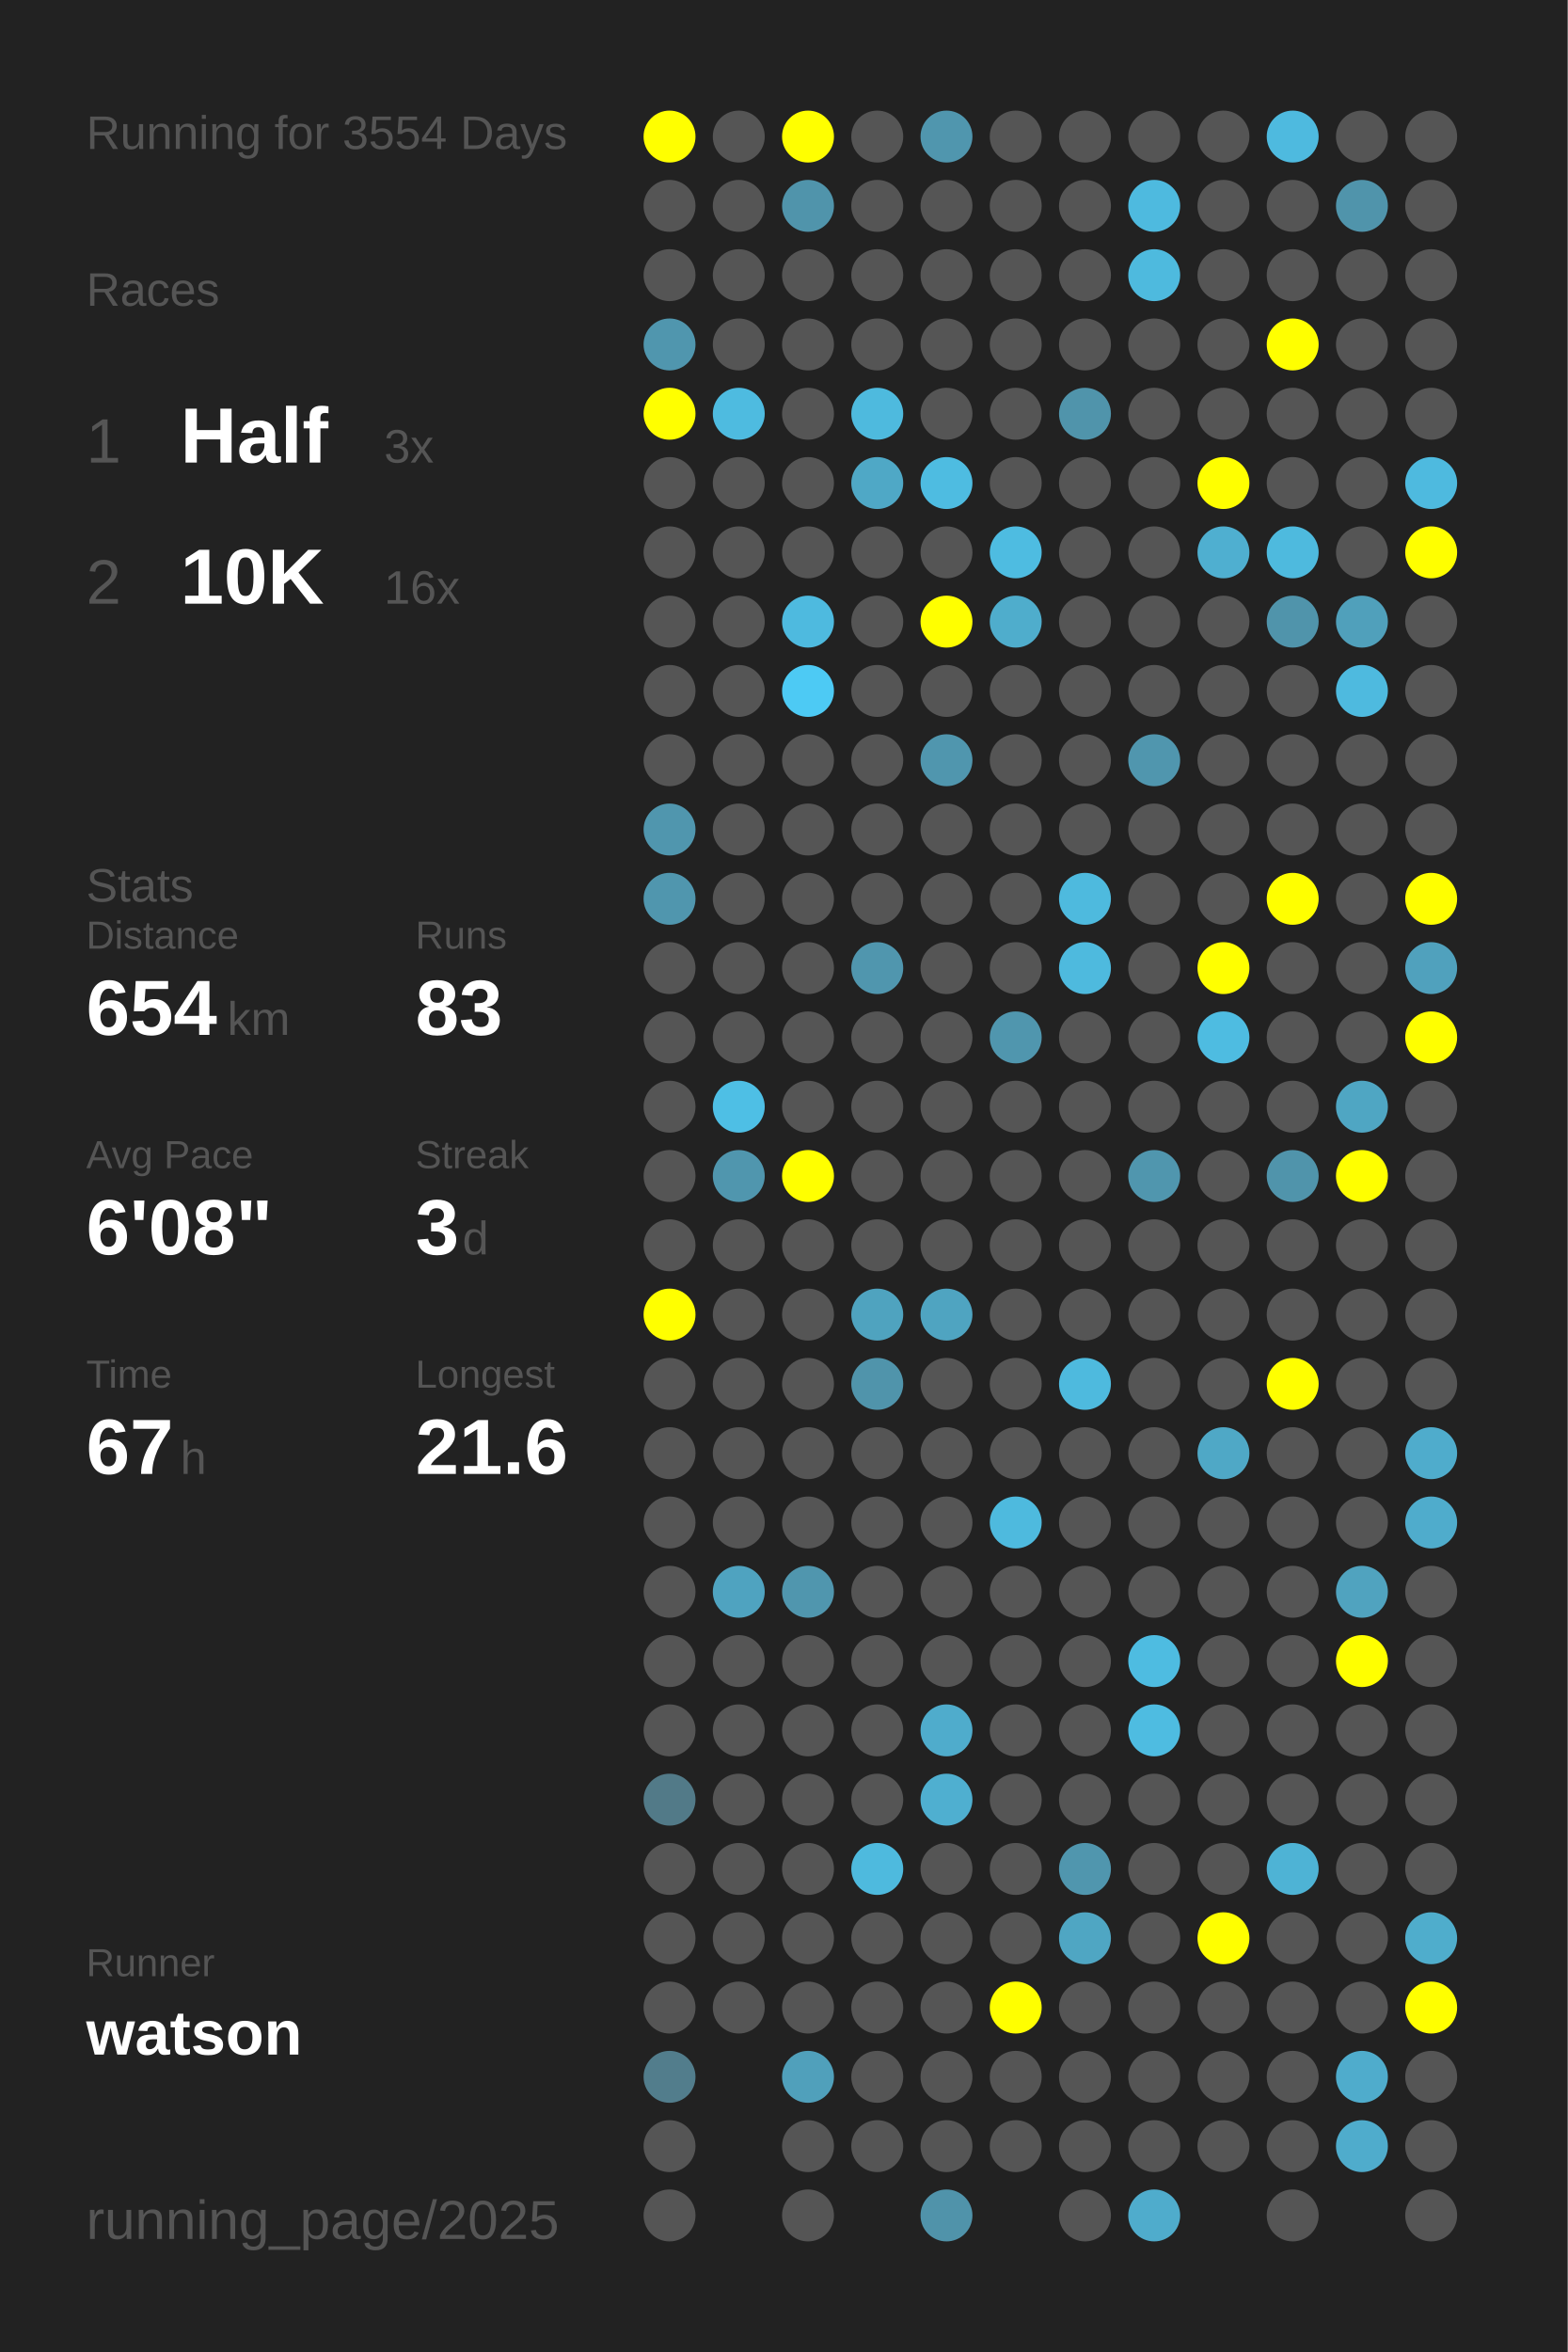
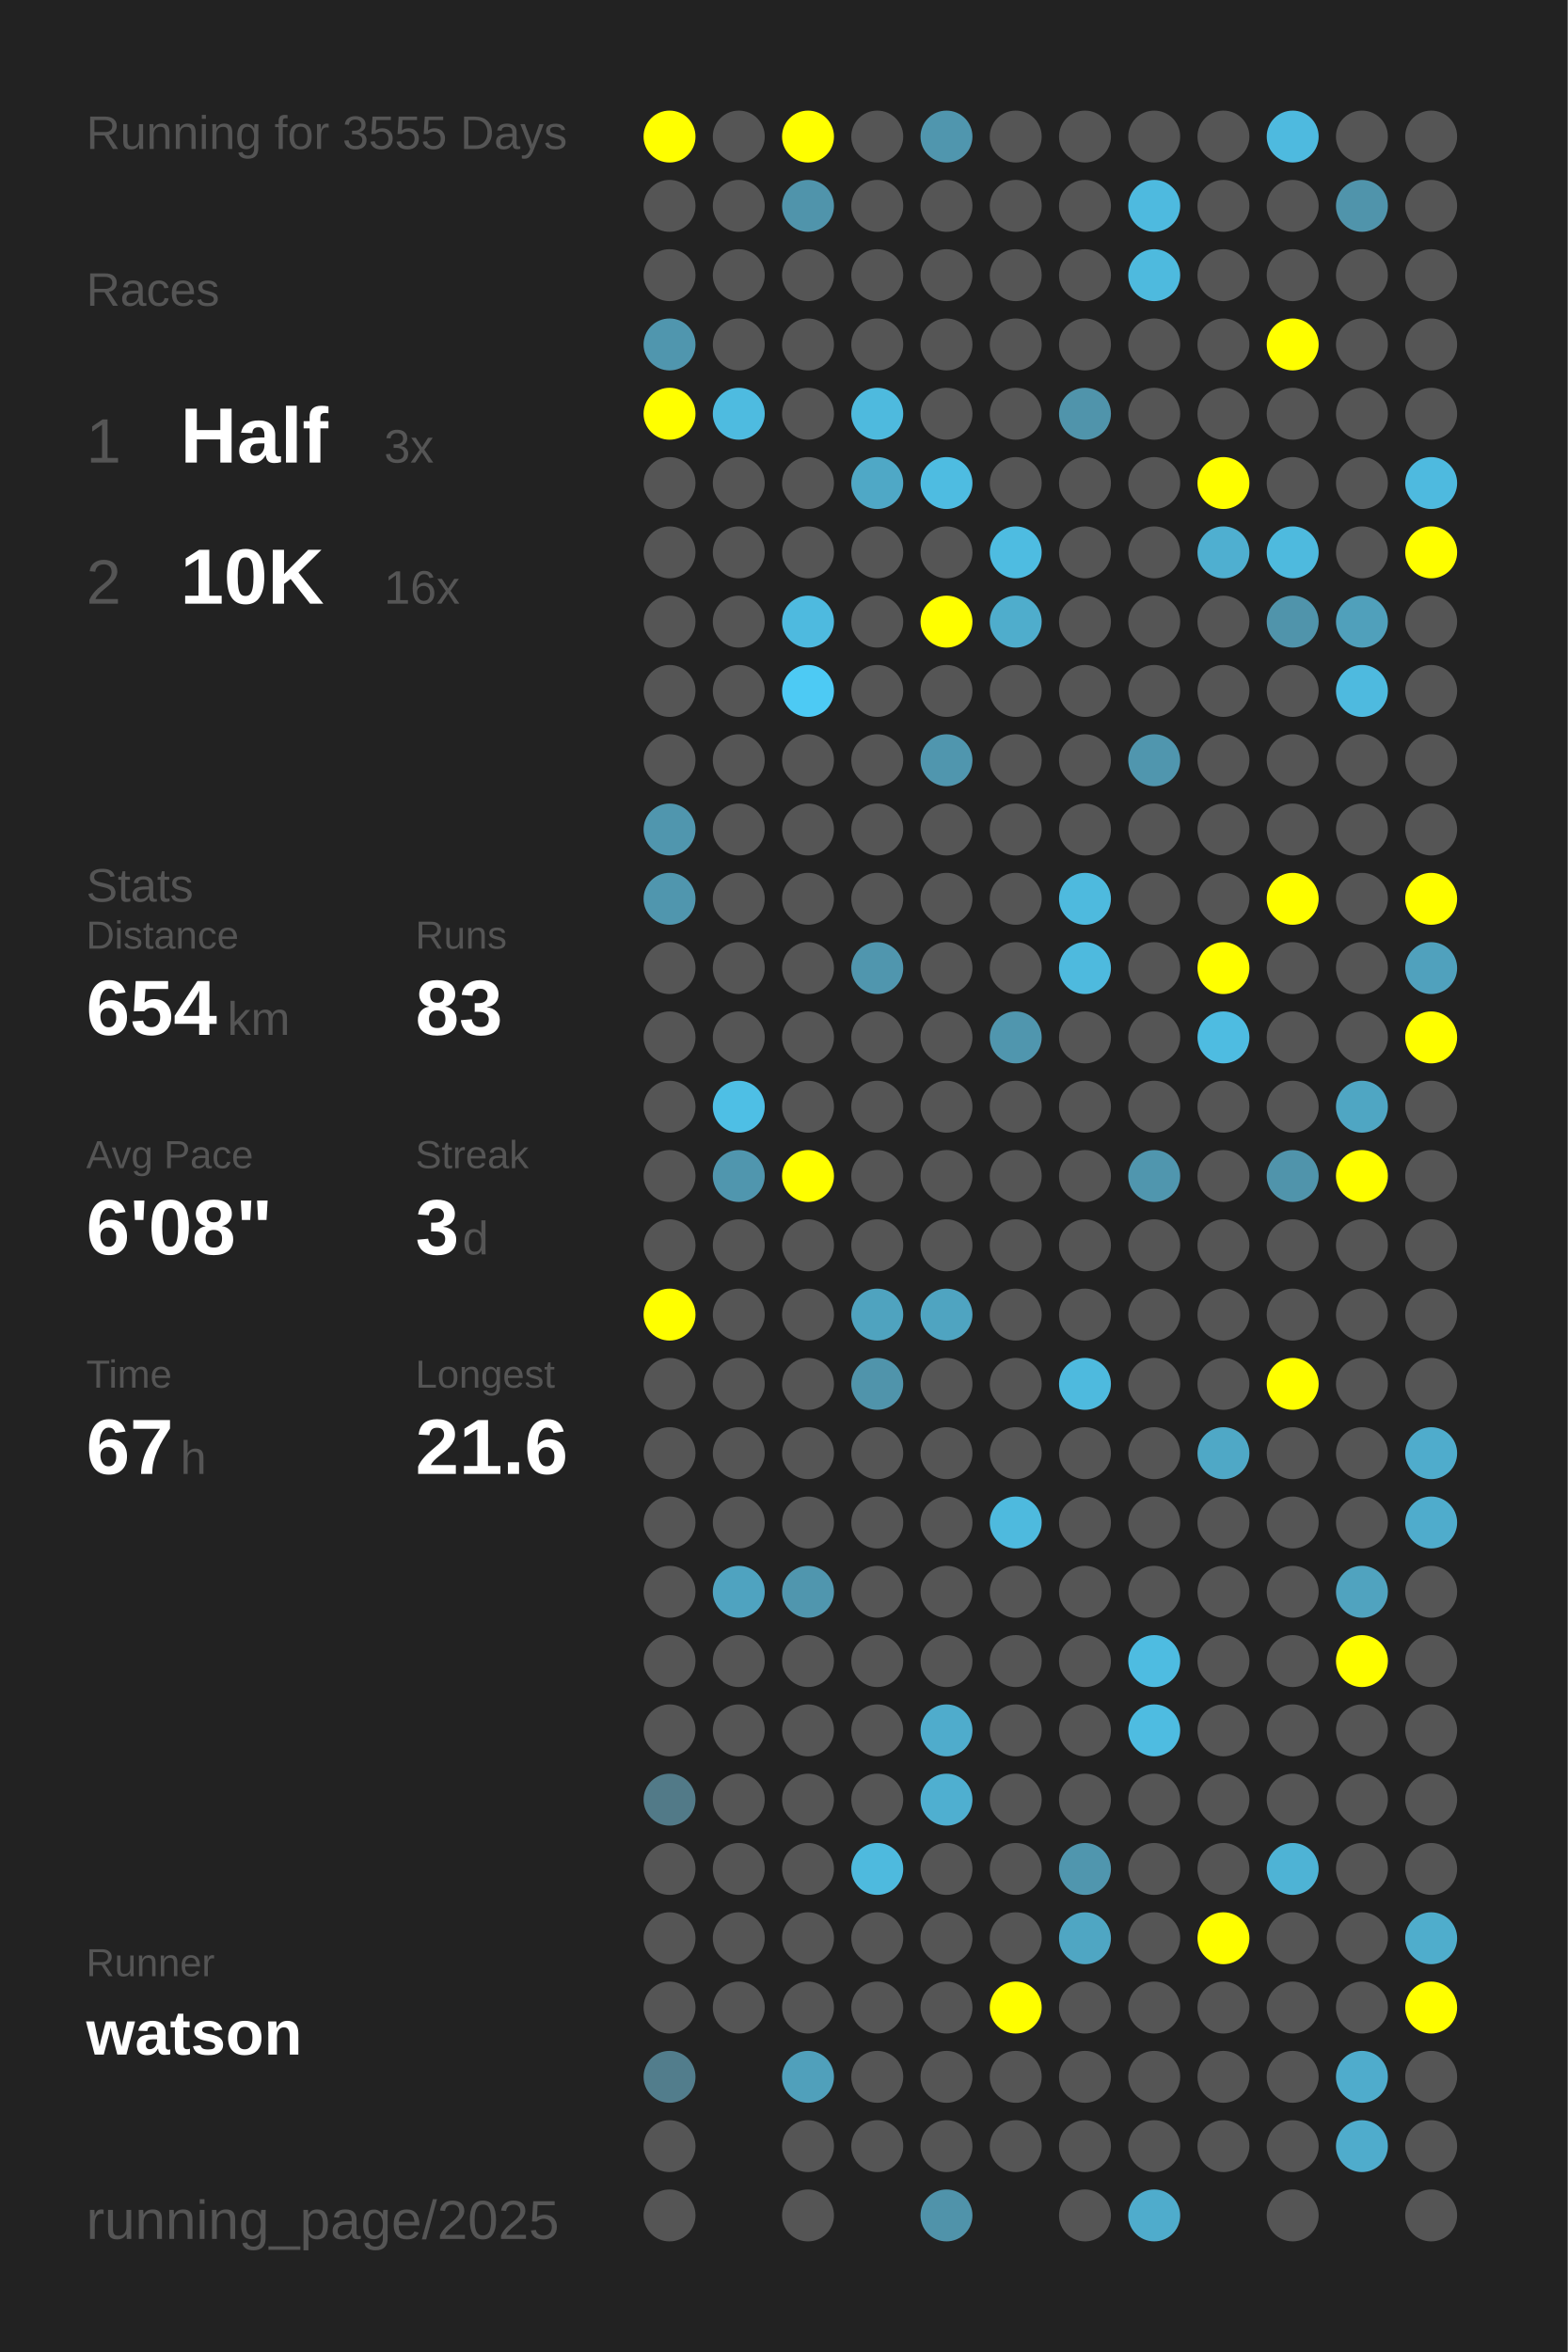
<svg xmlns="http://www.w3.org/2000/svg" baseProfile="full" height="300mm" version="1.1" viewBox="0,0,200,300" width="200mm">
  <defs />
  <rect fill="#222222" height="300" width="200" x="0" y="0" />
-   <text fill="#555555" style="font-size:6px; font-family:Arial;" x="11" y="19">Running for 3554 Days</text>
+   <text fill="#555555" style="font-size:6px; font-family:Arial;" x="11" y="19">Running for 3555 Days</text>
  <text fill="#555555" style="font-size:6px; font-family:Arial;" x="11" y="39">Races</text>
  <text fill="#555555" style="font-size:8px; font-family:Arial;" x="11" y="59">1</text>
  <text fill="#FFFFFF" style="font-size:10px; font-family:Arial; font-weight:bold;" x="23" y="59">Half</text>
  <text fill="#555555" style="font-size:6px; font-family:Arial;" x="49" y="59">3x</text>
  <text fill="#555555" style="font-size:8px; font-family:Arial;" x="11" y="77">2</text>
  <text fill="#FFFFFF" style="font-size:10px; font-family:Arial; font-weight:bold;" x="23" y="77">10K</text>
  <text fill="#555555" style="font-size:6px; font-family:Arial;" x="49" y="77">16x</text>
  <text fill="#555555" style="font-size:6px; font-family:Arial;" x="11" y="115">Stats</text>
  <text fill="#555555" style="font-size:5px; font-family:Arial;" x="11" y="121">Distance</text>
  <text fill="#FFFFFF" style="font-size:10px; font-family:Arial; font-weight:bold;" x="11" y="132">654</text>
  <text fill="#555555" style="font-size:6px; font-family:Arial;" x="29" y="132">km</text>
  <text fill="#555555" style="font-size:5px; font-family:Arial;" x="53" y="121">Runs</text>
  <text fill="#FFFFFF" style="font-size:10px; font-family:Arial; font-weight:bold;" x="53" y="132">83</text>
  <text fill="#555555" style="font-size:5px; font-family:Arial;" x="11" y="149">Avg Pace</text>
  <text fill="#FFFFFF" style="font-size:10px; font-family:Arial; font-weight:bold;" x="11" y="160">6'08"</text>
  <text fill="#555555" style="font-size:5px; font-family:Arial;" x="53" y="149">Streak</text>
  <text fill="#FFFFFF" style="font-size:10px; font-family:Arial; font-weight:bold;" x="53" y="160">3</text>
  <text fill="#555555" style="font-size:6px; font-family:Arial;" x="59" y="160">d</text>
  <text fill="#555555" style="font-size:5px; font-family:Arial;" x="11" y="177">Time</text>
  <text fill="#FFFFFF" style="font-size:10px; font-family:Arial; font-weight:bold;" x="11" y="188">67</text>
  <text fill="#555555" style="font-size:6px; font-family:Arial;" x="23" y="188">h</text>
  <text fill="#555555" style="font-size:5px; font-family:Arial;" x="53" y="177">Longest</text>
  <text fill="#FFFFFF" style="font-size:10px; font-family:Arial; font-weight:bold;" x="53" y="188">21.6</text>
  <text fill="#555555" style="font-size:5px; font-family:Arial;" x="11" y="252.065">Runner</text>
  <text fill="#FFFFFF" style="font-size:8px; font-family:Arial; font-weight:bold;" x="11" y="262.065">watson</text>
  <text fill="#555555" style="font-size:7px; font-family:Arial;" x="11" y="285.581">running_page/2025</text>
  <circle cx="85.417" cy="17.419" fill="#FFFF00" r="3.312" />
  <circle cx="85.417" cy="26.258" fill="#555555" r="3.312" />
  <circle cx="85.417" cy="35.097" fill="#555555" r="3.312" />
  <circle cx="85.417" cy="43.935" fill="#5096ae" r="3.312" />
  <circle cx="85.417" cy="52.774" fill="#FFFF00" r="3.312" />
  <circle cx="85.417" cy="61.613" fill="#555555" r="3.312" />
  <circle cx="85.417" cy="70.452" fill="#555555" r="3.312" />
  <circle cx="85.417" cy="79.29" fill="#555555" r="3.312" />
  <circle cx="85.417" cy="88.129" fill="#555555" r="3.312" />
  <circle cx="85.417" cy="96.968" fill="#555555" r="3.312" />
  <circle cx="85.417" cy="105.806" fill="#5096ae" r="3.312" />
  <circle cx="85.417" cy="114.645" fill="#5096ae" r="3.312" />
  <circle cx="85.417" cy="123.484" fill="#555555" r="3.312" />
  <circle cx="85.417" cy="132.323" fill="#555555" r="3.312" />
  <circle cx="85.417" cy="141.161" fill="#555555" r="3.312" />
  <circle cx="85.417" cy="150" fill="#555555" r="3.312" />
  <circle cx="85.417" cy="158.839" fill="#555555" r="3.312" />
  <circle cx="85.417" cy="167.677" fill="#FFFF00" r="3.312" />
  <circle cx="85.417" cy="176.516" fill="#555555" r="3.312" />
  <circle cx="85.417" cy="185.355" fill="#555555" r="3.312" />
  <circle cx="85.417" cy="194.194" fill="#555555" r="3.312" />
  <circle cx="85.417" cy="203.032" fill="#555555" r="3.312" />
  <circle cx="85.417" cy="211.871" fill="#555555" r="3.312" />
  <circle cx="85.417" cy="220.71" fill="#555555" r="3.312" />
  <circle cx="85.417" cy="229.548" fill="#527a88" r="3.312" />
  <circle cx="85.417" cy="238.387" fill="#555555" r="3.312" />
  <circle cx="85.417" cy="247.226" fill="#555555" r="3.312" />
  <circle cx="85.417" cy="256.065" fill="#555555" r="3.312" />
  <circle cx="85.417" cy="264.903" fill="#527d8c" r="3.312" />
  <circle cx="85.417" cy="273.742" fill="#555555" r="3.312" />
  <circle cx="85.417" cy="282.581" fill="#555555" r="3.312" />
  <circle cx="94.25" cy="17.419" fill="#555555" r="3.312" />
  <circle cx="94.25" cy="26.258" fill="#555555" r="3.312" />
  <circle cx="94.25" cy="35.097" fill="#555555" r="3.312" />
  <circle cx="94.25" cy="43.935" fill="#555555" r="3.312" />
  <circle cx="94.25" cy="52.774" fill="#4ebbe0" r="3.312" />
  <circle cx="94.25" cy="61.613" fill="#555555" r="3.312" />
  <circle cx="94.25" cy="70.452" fill="#555555" r="3.312" />
  <circle cx="94.25" cy="79.29" fill="#555555" r="3.312" />
  <circle cx="94.25" cy="88.129" fill="#555555" r="3.312" />
  <circle cx="94.25" cy="96.968" fill="#555555" r="3.312" />
  <circle cx="94.25" cy="105.806" fill="#555555" r="3.312" />
  <circle cx="94.25" cy="114.645" fill="#555555" r="3.312" />
  <circle cx="94.25" cy="123.484" fill="#555555" r="3.312" />
  <circle cx="94.25" cy="132.323" fill="#555555" r="3.312" />
  <circle cx="94.25" cy="141.161" fill="#4ebfe5" r="3.312" />
  <circle cx="94.25" cy="150" fill="#5096ae" r="3.312" />
  <circle cx="94.25" cy="158.839" fill="#555555" r="3.312" />
  <circle cx="94.25" cy="167.677" fill="#555555" r="3.312" />
  <circle cx="94.25" cy="176.516" fill="#555555" r="3.312" />
  <circle cx="94.25" cy="185.355" fill="#555555" r="3.312" />
  <circle cx="94.25" cy="194.194" fill="#555555" r="3.312" />
  <circle cx="94.25" cy="203.032" fill="#4fa3c0" r="3.312" />
  <circle cx="94.25" cy="211.871" fill="#555555" r="3.312" />
  <circle cx="94.25" cy="220.71" fill="#555555" r="3.312" />
  <circle cx="94.25" cy="229.548" fill="#555555" r="3.312" />
  <circle cx="94.25" cy="238.387" fill="#555555" r="3.312" />
  <circle cx="94.25" cy="247.226" fill="#555555" r="3.312" />
  <circle cx="94.25" cy="256.065" fill="#555555" r="3.312" />
  <circle cx="103.083" cy="17.419" fill="#FFFF00" r="3.312" />
  <circle cx="103.083" cy="26.258" fill="#5094ab" r="3.312" />
  <circle cx="103.083" cy="35.097" fill="#555555" r="3.312" />
  <circle cx="103.083" cy="43.935" fill="#555555" r="3.312" />
  <circle cx="103.083" cy="52.774" fill="#555555" r="3.312" />
  <circle cx="103.083" cy="61.613" fill="#555555" r="3.312" />
  <circle cx="103.083" cy="70.452" fill="#555555" r="3.312" />
  <circle cx="103.083" cy="79.29" fill="#4ebadf" r="3.312" />
  <circle cx="103.083" cy="88.129" fill="#4dcaf4" r="3.312" />
  <circle cx="103.083" cy="96.968" fill="#555555" r="3.312" />
  <circle cx="103.083" cy="105.806" fill="#555555" r="3.312" />
  <circle cx="103.083" cy="114.645" fill="#555555" r="3.312" />
  <circle cx="103.083" cy="123.484" fill="#555555" r="3.312" />
  <circle cx="103.083" cy="132.323" fill="#555555" r="3.312" />
  <circle cx="103.083" cy="141.161" fill="#555555" r="3.312" />
  <circle cx="103.083" cy="150" fill="#FFFF00" r="3.312" />
  <circle cx="103.083" cy="158.839" fill="#555555" r="3.312" />
  <circle cx="103.083" cy="167.677" fill="#555555" r="3.312" />
  <circle cx="103.083" cy="176.516" fill="#555555" r="3.312" />
  <circle cx="103.083" cy="185.355" fill="#555555" r="3.312" />
  <circle cx="103.083" cy="194.194" fill="#555555" r="3.312" />
  <circle cx="103.083" cy="203.032" fill="#5096ae" r="3.312" />
  <circle cx="103.083" cy="211.871" fill="#555555" r="3.312" />
  <circle cx="103.083" cy="220.71" fill="#555555" r="3.312" />
  <circle cx="103.083" cy="229.548" fill="#555555" r="3.312" />
  <circle cx="103.083" cy="238.387" fill="#555555" r="3.312" />
  <circle cx="103.083" cy="247.226" fill="#555555" r="3.312" />
  <circle cx="103.083" cy="256.065" fill="#555555" r="3.312" />
  <circle cx="103.083" cy="264.903" fill="#50a0bb" r="3.312" />
  <circle cx="103.083" cy="273.742" fill="#555555" r="3.312" />
  <circle cx="103.083" cy="282.581" fill="#555555" r="3.312" />
  <circle cx="111.917" cy="17.419" fill="#555555" r="3.312" />
  <circle cx="111.917" cy="26.258" fill="#555555" r="3.312" />
  <circle cx="111.917" cy="35.097" fill="#555555" r="3.312" />
  <circle cx="111.917" cy="43.935" fill="#555555" r="3.312" />
  <circle cx="111.917" cy="52.774" fill="#4ebade" r="3.312" />
  <circle cx="111.917" cy="61.613" fill="#4fa8c6" r="3.312" />
  <circle cx="111.917" cy="70.452" fill="#555555" r="3.312" />
  <circle cx="111.917" cy="79.29" fill="#555555" r="3.312" />
  <circle cx="111.917" cy="88.129" fill="#555555" r="3.312" />
  <circle cx="111.917" cy="96.968" fill="#555555" r="3.312" />
  <circle cx="111.917" cy="105.806" fill="#555555" r="3.312" />
  <circle cx="111.917" cy="114.645" fill="#555555" r="3.312" />
  <circle cx="111.917" cy="123.484" fill="#5096ae" r="3.312" />
  <circle cx="111.917" cy="132.323" fill="#555555" r="3.312" />
  <circle cx="111.917" cy="141.161" fill="#555555" r="3.312" />
  <circle cx="111.917" cy="150" fill="#555555" r="3.312" />
  <circle cx="111.917" cy="158.839" fill="#555555" r="3.312" />
  <circle cx="111.917" cy="167.677" fill="#4fa3bf" r="3.312" />
  <circle cx="111.917" cy="176.516" fill="#5094ab" r="3.312" />
  <circle cx="111.917" cy="185.355" fill="#555555" r="3.312" />
  <circle cx="111.917" cy="194.194" fill="#555555" r="3.312" />
  <circle cx="111.917" cy="203.032" fill="#555555" r="3.312" />
  <circle cx="111.917" cy="211.871" fill="#555555" r="3.312" />
  <circle cx="111.917" cy="220.71" fill="#555555" r="3.312" />
  <circle cx="111.917" cy="229.548" fill="#555555" r="3.312" />
  <circle cx="111.917" cy="238.387" fill="#4ebade" r="3.312" />
  <circle cx="111.917" cy="247.226" fill="#555555" r="3.312" />
  <circle cx="111.917" cy="256.065" fill="#555555" r="3.312" />
  <circle cx="111.917" cy="264.903" fill="#555555" r="3.312" />
  <circle cx="111.917" cy="273.742" fill="#555555" r="3.312" />
  <circle cx="120.75" cy="17.419" fill="#5096ae" r="3.312" />
  <circle cx="120.75" cy="26.258" fill="#555555" r="3.312" />
  <circle cx="120.75" cy="35.097" fill="#555555" r="3.312" />
  <circle cx="120.75" cy="43.935" fill="#555555" r="3.312" />
  <circle cx="120.75" cy="52.774" fill="#555555" r="3.312" />
  <circle cx="120.75" cy="61.613" fill="#4ebce1" r="3.312" />
  <circle cx="120.75" cy="70.452" fill="#555555" r="3.312" />
  <circle cx="120.75" cy="79.29" fill="#FFFF00" r="3.312" />
  <circle cx="120.75" cy="88.129" fill="#555555" r="3.312" />
  <circle cx="120.75" cy="96.968" fill="#5096ae" r="3.312" />
  <circle cx="120.75" cy="105.806" fill="#555555" r="3.312" />
  <circle cx="120.75" cy="114.645" fill="#555555" r="3.312" />
  <circle cx="120.75" cy="123.484" fill="#555555" r="3.312" />
  <circle cx="120.75" cy="132.323" fill="#555555" r="3.312" />
  <circle cx="120.75" cy="141.161" fill="#555555" r="3.312" />
  <circle cx="120.75" cy="150" fill="#555555" r="3.312" />
  <circle cx="120.75" cy="158.839" fill="#555555" r="3.312" />
  <circle cx="120.75" cy="167.677" fill="#4fa4c1" r="3.312" />
  <circle cx="120.75" cy="176.516" fill="#555555" r="3.312" />
  <circle cx="120.75" cy="185.355" fill="#555555" r="3.312" />
  <circle cx="120.75" cy="194.194" fill="#555555" r="3.312" />
  <circle cx="120.75" cy="203.032" fill="#555555" r="3.312" />
  <circle cx="120.75" cy="211.871" fill="#555555" r="3.312" />
  <circle cx="120.75" cy="220.71" fill="#4faccc" r="3.312" />
  <circle cx="120.75" cy="229.548" fill="#4fafd0" r="3.312" />
  <circle cx="120.75" cy="238.387" fill="#555555" r="3.312" />
  <circle cx="120.75" cy="247.226" fill="#555555" r="3.312" />
  <circle cx="120.75" cy="256.065" fill="#555555" r="3.312" />
  <circle cx="120.75" cy="264.903" fill="#555555" r="3.312" />
  <circle cx="120.75" cy="273.742" fill="#555555" r="3.312" />
  <circle cx="120.75" cy="282.581" fill="#5093aa" r="3.312" />
  <circle cx="129.583" cy="17.419" fill="#555555" r="3.312" />
  <circle cx="129.583" cy="26.258" fill="#555555" r="3.312" />
  <circle cx="129.583" cy="35.097" fill="#555555" r="3.312" />
  <circle cx="129.583" cy="43.935" fill="#555555" r="3.312" />
  <circle cx="129.583" cy="52.774" fill="#555555" r="3.312" />
  <circle cx="129.583" cy="61.613" fill="#555555" r="3.312" />
  <circle cx="129.583" cy="70.452" fill="#4ebce1" r="3.312" />
  <circle cx="129.583" cy="79.29" fill="#4fadcc" r="3.312" />
  <circle cx="129.583" cy="88.129" fill="#555555" r="3.312" />
  <circle cx="129.583" cy="96.968" fill="#555555" r="3.312" />
  <circle cx="129.583" cy="105.806" fill="#555555" r="3.312" />
  <circle cx="129.583" cy="114.645" fill="#555555" r="3.312" />
  <circle cx="129.583" cy="123.484" fill="#555555" r="3.312" />
  <circle cx="129.583" cy="132.323" fill="#5096ae" r="3.312" />
  <circle cx="129.583" cy="141.161" fill="#555555" r="3.312" />
  <circle cx="129.583" cy="150" fill="#555555" r="3.312" />
  <circle cx="129.583" cy="158.839" fill="#555555" r="3.312" />
  <circle cx="129.583" cy="167.677" fill="#555555" r="3.312" />
  <circle cx="129.583" cy="176.516" fill="#555555" r="3.312" />
  <circle cx="129.583" cy="185.355" fill="#555555" r="3.312" />
  <circle cx="129.583" cy="194.194" fill="#4ebade" r="3.312" />
  <circle cx="129.583" cy="203.032" fill="#555555" r="3.312" />
  <circle cx="129.583" cy="211.871" fill="#555555" r="3.312" />
  <circle cx="129.583" cy="220.71" fill="#555555" r="3.312" />
  <circle cx="129.583" cy="229.548" fill="#555555" r="3.312" />
  <circle cx="129.583" cy="238.387" fill="#555555" r="3.312" />
  <circle cx="129.583" cy="247.226" fill="#555555" r="3.312" />
  <circle cx="129.583" cy="256.065" fill="#FFFF00" r="3.312" />
  <circle cx="129.583" cy="264.903" fill="#555555" r="3.312" />
  <circle cx="129.583" cy="273.742" fill="#555555" r="3.312" />
  <circle cx="138.417" cy="17.419" fill="#555555" r="3.312" />
  <circle cx="138.417" cy="26.258" fill="#555555" r="3.312" />
  <circle cx="138.417" cy="35.097" fill="#555555" r="3.312" />
  <circle cx="138.417" cy="43.935" fill="#555555" r="3.312" />
  <circle cx="138.417" cy="52.774" fill="#5094ab" r="3.312" />
  <circle cx="138.417" cy="61.613" fill="#555555" r="3.312" />
  <circle cx="138.417" cy="70.452" fill="#555555" r="3.312" />
  <circle cx="138.417" cy="79.29" fill="#555555" r="3.312" />
  <circle cx="138.417" cy="88.129" fill="#555555" r="3.312" />
  <circle cx="138.417" cy="96.968" fill="#555555" r="3.312" />
  <circle cx="138.417" cy="105.806" fill="#555555" r="3.312" />
  <circle cx="138.417" cy="114.645" fill="#4ebade" r="3.312" />
  <circle cx="138.417" cy="123.484" fill="#4ebade" r="3.312" />
  <circle cx="138.417" cy="132.323" fill="#555555" r="3.312" />
  <circle cx="138.417" cy="141.161" fill="#555555" r="3.312" />
  <circle cx="138.417" cy="150" fill="#555555" r="3.312" />
  <circle cx="138.417" cy="158.839" fill="#555555" r="3.312" />
  <circle cx="138.417" cy="167.677" fill="#555555" r="3.312" />
  <circle cx="138.417" cy="176.516" fill="#4ebade" r="3.312" />
  <circle cx="138.417" cy="185.355" fill="#555555" r="3.312" />
  <circle cx="138.417" cy="194.194" fill="#555555" r="3.312" />
  <circle cx="138.417" cy="203.032" fill="#555555" r="3.312" />
  <circle cx="138.417" cy="211.871" fill="#555555" r="3.312" />
  <circle cx="138.417" cy="220.71" fill="#555555" r="3.312" />
  <circle cx="138.417" cy="229.548" fill="#555555" r="3.312" />
  <circle cx="138.417" cy="238.387" fill="#5096ae" r="3.312" />
  <circle cx="138.417" cy="247.226" fill="#4fa6c3" r="3.312" />
  <circle cx="138.417" cy="256.065" fill="#555555" r="3.312" />
  <circle cx="138.417" cy="264.903" fill="#555555" r="3.312" />
  <circle cx="138.417" cy="273.742" fill="#555555" r="3.312" />
  <circle cx="138.417" cy="282.581" fill="#555555" r="3.312" />
  <circle cx="147.25" cy="17.419" fill="#555555" r="3.312" />
  <circle cx="147.25" cy="26.258" fill="#4ebadf" r="3.312" />
  <circle cx="147.25" cy="35.097" fill="#4ebade" r="3.312" />
  <circle cx="147.25" cy="43.935" fill="#555555" r="3.312" />
  <circle cx="147.25" cy="52.774" fill="#555555" r="3.312" />
  <circle cx="147.25" cy="61.613" fill="#555555" r="3.312" />
  <circle cx="147.25" cy="70.452" fill="#555555" r="3.312" />
  <circle cx="147.25" cy="79.29" fill="#555555" r="3.312" />
  <circle cx="147.25" cy="88.129" fill="#555555" r="3.312" />
  <circle cx="147.25" cy="96.968" fill="#5096ae" r="3.312" />
  <circle cx="147.25" cy="105.806" fill="#555555" r="3.312" />
  <circle cx="147.25" cy="114.645" fill="#555555" r="3.312" />
  <circle cx="147.25" cy="123.484" fill="#555555" r="3.312" />
  <circle cx="147.25" cy="132.323" fill="#555555" r="3.312" />
  <circle cx="147.25" cy="141.161" fill="#555555" r="3.312" />
  <circle cx="147.25" cy="150" fill="#5096ae" r="3.312" />
  <circle cx="147.25" cy="158.839" fill="#555555" r="3.312" />
  <circle cx="147.25" cy="167.677" fill="#555555" r="3.312" />
  <circle cx="147.25" cy="176.516" fill="#555555" r="3.312" />
  <circle cx="147.25" cy="185.355" fill="#555555" r="3.312" />
  <circle cx="147.25" cy="194.194" fill="#555555" r="3.312" />
  <circle cx="147.25" cy="203.032" fill="#555555" r="3.312" />
  <circle cx="147.25" cy="211.871" fill="#4ebce1" r="3.312" />
  <circle cx="147.25" cy="220.71" fill="#4ebce1" r="3.312" />
  <circle cx="147.25" cy="229.548" fill="#555555" r="3.312" />
  <circle cx="147.25" cy="238.387" fill="#555555" r="3.312" />
  <circle cx="147.25" cy="247.226" fill="#555555" r="3.312" />
  <circle cx="147.25" cy="256.065" fill="#555555" r="3.312" />
  <circle cx="147.25" cy="264.903" fill="#555555" r="3.312" />
  <circle cx="147.25" cy="273.742" fill="#555555" r="3.312" />
  <circle cx="147.25" cy="282.581" fill="#4faccc" r="3.312" />
  <circle cx="156.083" cy="17.419" fill="#555555" r="3.312" />
  <circle cx="156.083" cy="26.258" fill="#555555" r="3.312" />
  <circle cx="156.083" cy="35.097" fill="#555555" r="3.312" />
  <circle cx="156.083" cy="43.935" fill="#555555" r="3.312" />
  <circle cx="156.083" cy="52.774" fill="#555555" r="3.312" />
  <circle cx="156.083" cy="61.613" fill="#FFFF00" r="3.312" />
  <circle cx="156.083" cy="70.452" fill="#4fafd0" r="3.312" />
  <circle cx="156.083" cy="79.29" fill="#555555" r="3.312" />
  <circle cx="156.083" cy="88.129" fill="#555555" r="3.312" />
  <circle cx="156.083" cy="96.968" fill="#555555" r="3.312" />
  <circle cx="156.083" cy="105.806" fill="#555555" r="3.312" />
  <circle cx="156.083" cy="114.645" fill="#555555" r="3.312" />
  <circle cx="156.083" cy="123.484" fill="#FFFF00" r="3.312" />
  <circle cx="156.083" cy="132.323" fill="#4ebce1" r="3.312" />
  <circle cx="156.083" cy="141.161" fill="#555555" r="3.312" />
  <circle cx="156.083" cy="150" fill="#555555" r="3.312" />
  <circle cx="156.083" cy="158.839" fill="#555555" r="3.312" />
  <circle cx="156.083" cy="167.677" fill="#555555" r="3.312" />
  <circle cx="156.083" cy="176.516" fill="#555555" r="3.312" />
  <circle cx="156.083" cy="185.355" fill="#4fa8c6" r="3.312" />
  <circle cx="156.083" cy="194.194" fill="#555555" r="3.312" />
  <circle cx="156.083" cy="203.032" fill="#555555" r="3.312" />
  <circle cx="156.083" cy="211.871" fill="#555555" r="3.312" />
  <circle cx="156.083" cy="220.71" fill="#555555" r="3.312" />
  <circle cx="156.083" cy="229.548" fill="#555555" r="3.312" />
  <circle cx="156.083" cy="238.387" fill="#555555" r="3.312" />
  <circle cx="156.083" cy="247.226" fill="#FFFF00" r="3.312" />
  <circle cx="156.083" cy="256.065" fill="#555555" r="3.312" />
  <circle cx="156.083" cy="264.903" fill="#555555" r="3.312" />
  <circle cx="156.083" cy="273.742" fill="#555555" r="3.312" />
  <circle cx="164.917" cy="17.419" fill="#4ebadf" r="3.312" />
  <circle cx="164.917" cy="26.258" fill="#555555" r="3.312" />
  <circle cx="164.917" cy="35.097" fill="#555555" r="3.312" />
  <circle cx="164.917" cy="43.935" fill="#FFFF00" r="3.312" />
  <circle cx="164.917" cy="52.774" fill="#555555" r="3.312" />
  <circle cx="164.917" cy="61.613" fill="#555555" r="3.312" />
  <circle cx="164.917" cy="70.452" fill="#4ebade" r="3.312" />
  <circle cx="164.917" cy="79.29" fill="#5094ab" r="3.312" />
  <circle cx="164.917" cy="88.129" fill="#555555" r="3.312" />
  <circle cx="164.917" cy="96.968" fill="#555555" r="3.312" />
  <circle cx="164.917" cy="105.806" fill="#555555" r="3.312" />
  <circle cx="164.917" cy="114.645" fill="#FFFF00" r="3.312" />
  <circle cx="164.917" cy="123.484" fill="#555555" r="3.312" />
  <circle cx="164.917" cy="132.323" fill="#555555" r="3.312" />
  <circle cx="164.917" cy="141.161" fill="#555555" r="3.312" />
  <circle cx="164.917" cy="150" fill="#5094ab" r="3.312" />
  <circle cx="164.917" cy="158.839" fill="#555555" r="3.312" />
  <circle cx="164.917" cy="167.677" fill="#555555" r="3.312" />
  <circle cx="164.917" cy="176.516" fill="#FFFF00" r="3.312" />
  <circle cx="164.917" cy="185.355" fill="#555555" r="3.312" />
  <circle cx="164.917" cy="194.194" fill="#555555" r="3.312" />
  <circle cx="164.917" cy="203.032" fill="#555555" r="3.312" />
  <circle cx="164.917" cy="211.871" fill="#555555" r="3.312" />
  <circle cx="164.917" cy="220.71" fill="#555555" r="3.312" />
  <circle cx="164.917" cy="229.548" fill="#555555" r="3.312" />
  <circle cx="164.917" cy="238.387" fill="#4eb3d5" r="3.312" />
  <circle cx="164.917" cy="247.226" fill="#555555" r="3.312" />
  <circle cx="164.917" cy="256.065" fill="#555555" r="3.312" />
  <circle cx="164.917" cy="264.903" fill="#555555" r="3.312" />
  <circle cx="164.917" cy="273.742" fill="#555555" r="3.312" />
  <circle cx="164.917" cy="282.581" fill="#555555" r="3.312" />
  <circle cx="173.75" cy="17.419" fill="#555555" r="3.312" />
  <circle cx="173.75" cy="26.258" fill="#5094ab" r="3.312" />
  <circle cx="173.75" cy="35.097" fill="#555555" r="3.312" />
  <circle cx="173.75" cy="43.935" fill="#555555" r="3.312" />
  <circle cx="173.75" cy="52.774" fill="#555555" r="3.312" />
  <circle cx="173.75" cy="61.613" fill="#555555" r="3.312" />
  <circle cx="173.75" cy="70.452" fill="#555555" r="3.312" />
  <circle cx="173.75" cy="79.29" fill="#50a0bb" r="3.312" />
  <circle cx="173.75" cy="88.129" fill="#4ebadf" r="3.312" />
  <circle cx="173.75" cy="96.968" fill="#555555" r="3.312" />
  <circle cx="173.75" cy="105.806" fill="#555555" r="3.312" />
  <circle cx="173.75" cy="114.645" fill="#555555" r="3.312" />
  <circle cx="173.75" cy="123.484" fill="#555555" r="3.312" />
  <circle cx="173.75" cy="132.323" fill="#555555" r="3.312" />
  <circle cx="173.75" cy="141.161" fill="#4fa6c3" r="3.312" />
  <circle cx="173.75" cy="150" fill="#FFFF00" r="3.312" />
  <circle cx="173.75" cy="158.839" fill="#555555" r="3.312" />
  <circle cx="173.75" cy="167.677" fill="#555555" r="3.312" />
  <circle cx="173.75" cy="176.516" fill="#555555" r="3.312" />
  <circle cx="173.75" cy="185.355" fill="#555555" r="3.312" />
  <circle cx="173.75" cy="194.194" fill="#555555" r="3.312" />
  <circle cx="173.75" cy="203.032" fill="#50a3bf" r="3.312" />
  <circle cx="173.75" cy="211.871" fill="#FFFF00" r="3.312" />
  <circle cx="173.75" cy="220.71" fill="#555555" r="3.312" />
  <circle cx="173.75" cy="229.548" fill="#555555" r="3.312" />
  <circle cx="173.75" cy="238.387" fill="#555555" r="3.312" />
  <circle cx="173.75" cy="247.226" fill="#555555" r="3.312" />
  <circle cx="173.75" cy="256.065" fill="#555555" r="3.312" />
  <circle cx="173.75" cy="264.903" fill="#4faccc" r="3.312" />
  <circle cx="173.75" cy="273.742" fill="#4faccc" r="3.312" />
  <circle cx="182.583" cy="17.419" fill="#555555" r="3.312" />
  <circle cx="182.583" cy="26.258" fill="#555555" r="3.312" />
  <circle cx="182.583" cy="35.097" fill="#555555" r="3.312" />
  <circle cx="182.583" cy="43.935" fill="#555555" r="3.312" />
  <circle cx="182.583" cy="52.774" fill="#555555" r="3.312" />
  <circle cx="182.583" cy="61.613" fill="#4ebadf" r="3.312" />
  <circle cx="182.583" cy="70.452" fill="#FFFF00" r="3.312" />
  <circle cx="182.583" cy="79.29" fill="#555555" r="3.312" />
  <circle cx="182.583" cy="88.129" fill="#555555" r="3.312" />
  <circle cx="182.583" cy="96.968" fill="#555555" r="3.312" />
  <circle cx="182.583" cy="105.806" fill="#555555" r="3.312" />
  <circle cx="182.583" cy="114.645" fill="#FFFF00" r="3.312" />
  <circle cx="182.583" cy="123.484" fill="#50a1bd" r="3.312" />
  <circle cx="182.583" cy="132.323" fill="#FFFF00" r="3.312" />
  <circle cx="182.583" cy="141.161" fill="#555555" r="3.312" />
  <circle cx="182.583" cy="150" fill="#555555" r="3.312" />
  <circle cx="182.583" cy="158.839" fill="#555555" r="3.312" />
  <circle cx="182.583" cy="167.677" fill="#555555" r="3.312" />
  <circle cx="182.583" cy="176.516" fill="#555555" r="3.312" />
  <circle cx="182.583" cy="185.355" fill="#4faccc" r="3.312" />
  <circle cx="182.583" cy="194.194" fill="#4faccc" r="3.312" />
  <circle cx="182.583" cy="203.032" fill="#555555" r="3.312" />
  <circle cx="182.583" cy="211.871" fill="#555555" r="3.312" />
  <circle cx="182.583" cy="220.71" fill="#555555" r="3.312" />
  <circle cx="182.583" cy="229.548" fill="#555555" r="3.312" />
  <circle cx="182.583" cy="238.387" fill="#555555" r="3.312" />
  <circle cx="182.583" cy="247.226" fill="#4fadcc" r="3.312" />
  <circle cx="182.583" cy="256.065" fill="#FFFF00" r="3.312" />
  <circle cx="182.583" cy="264.903" fill="#555555" r="3.312" />
  <circle cx="182.583" cy="273.742" fill="#555555" r="3.312" />
  <circle cx="182.583" cy="282.581" fill="#555555" r="3.312" />
</svg>
